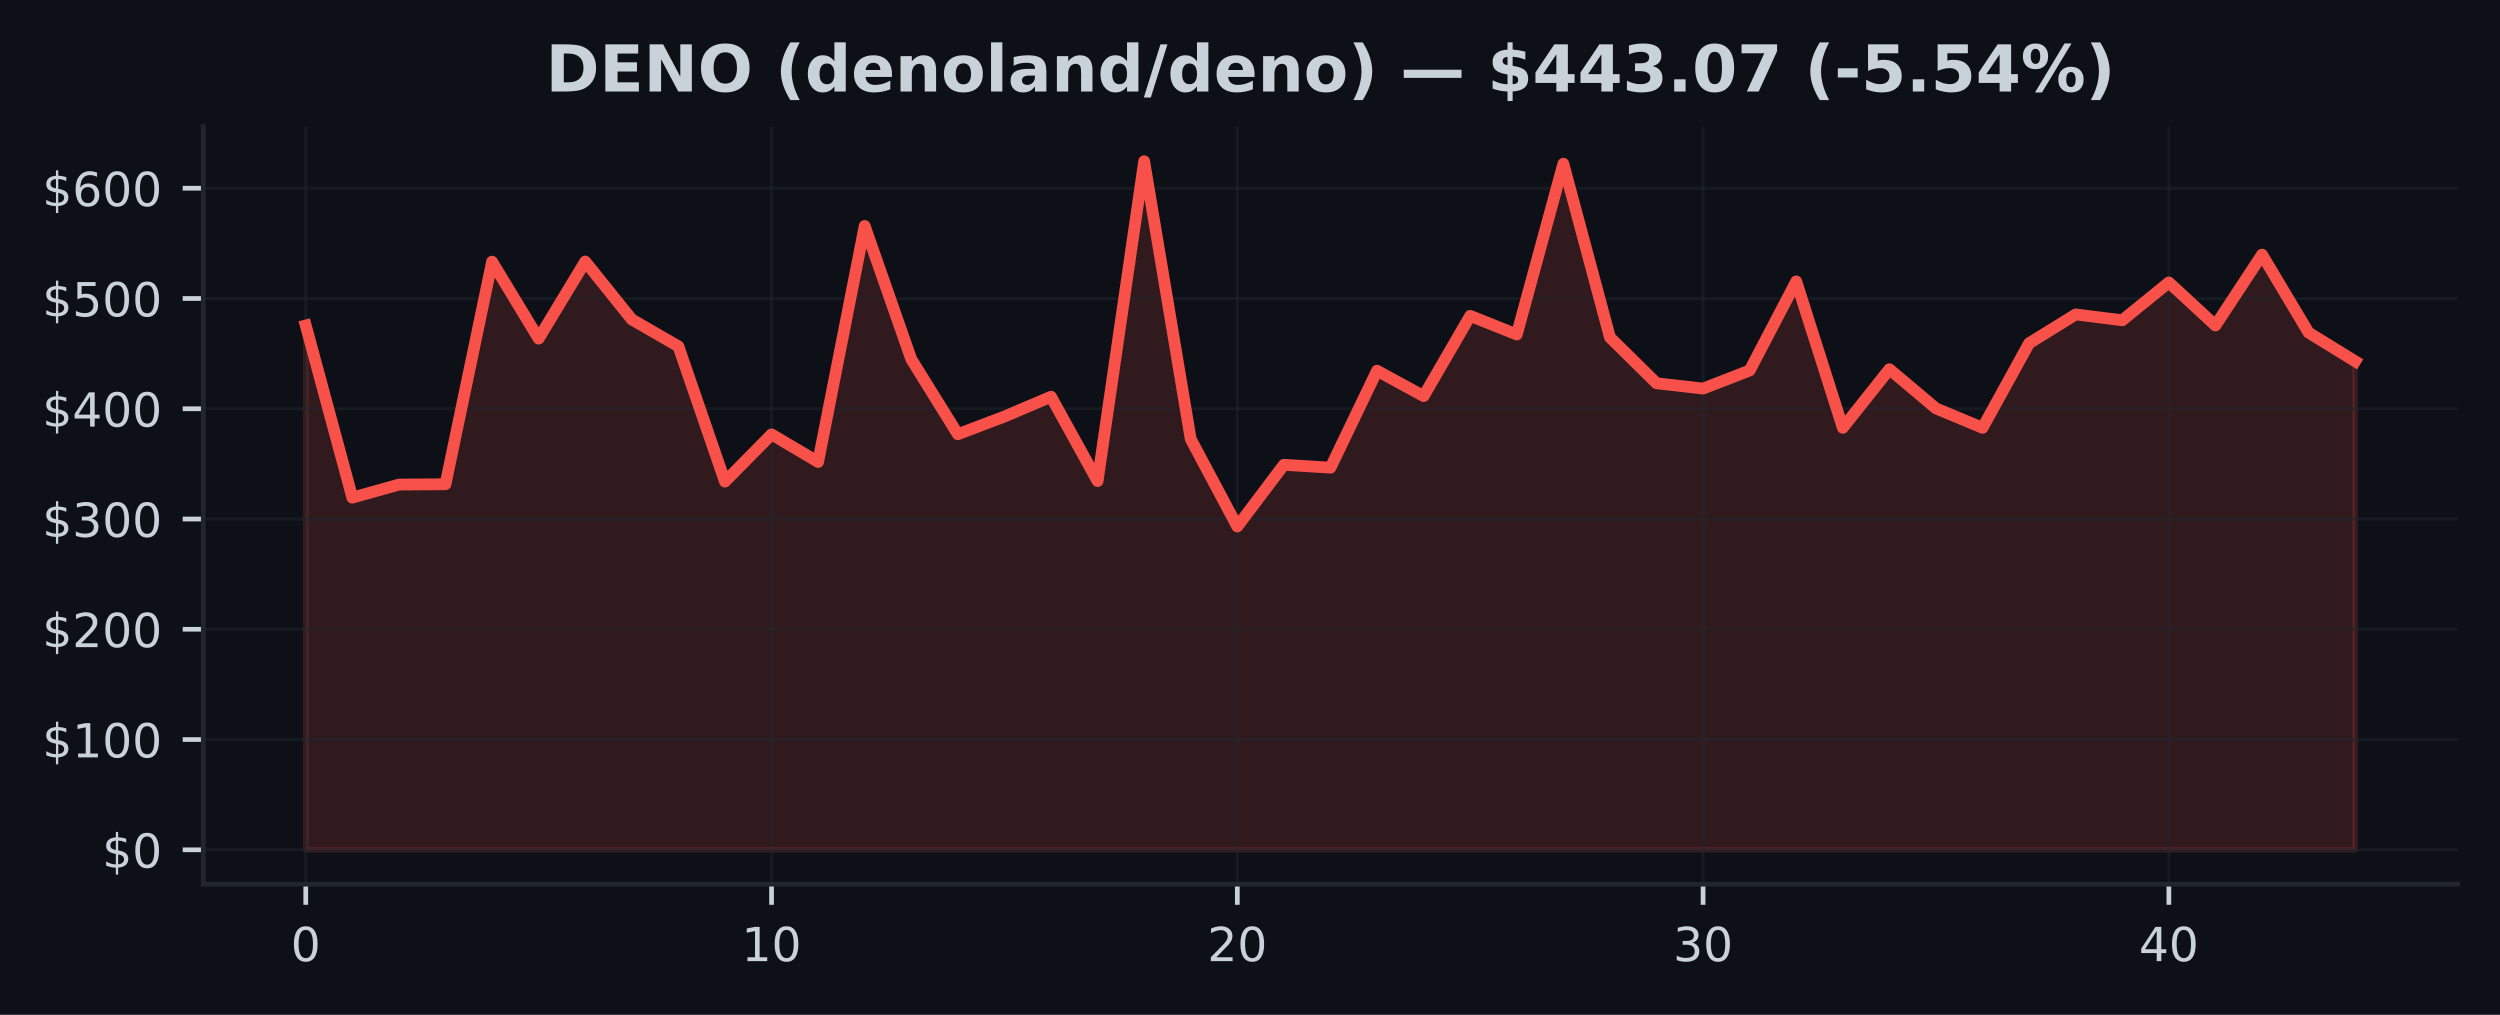
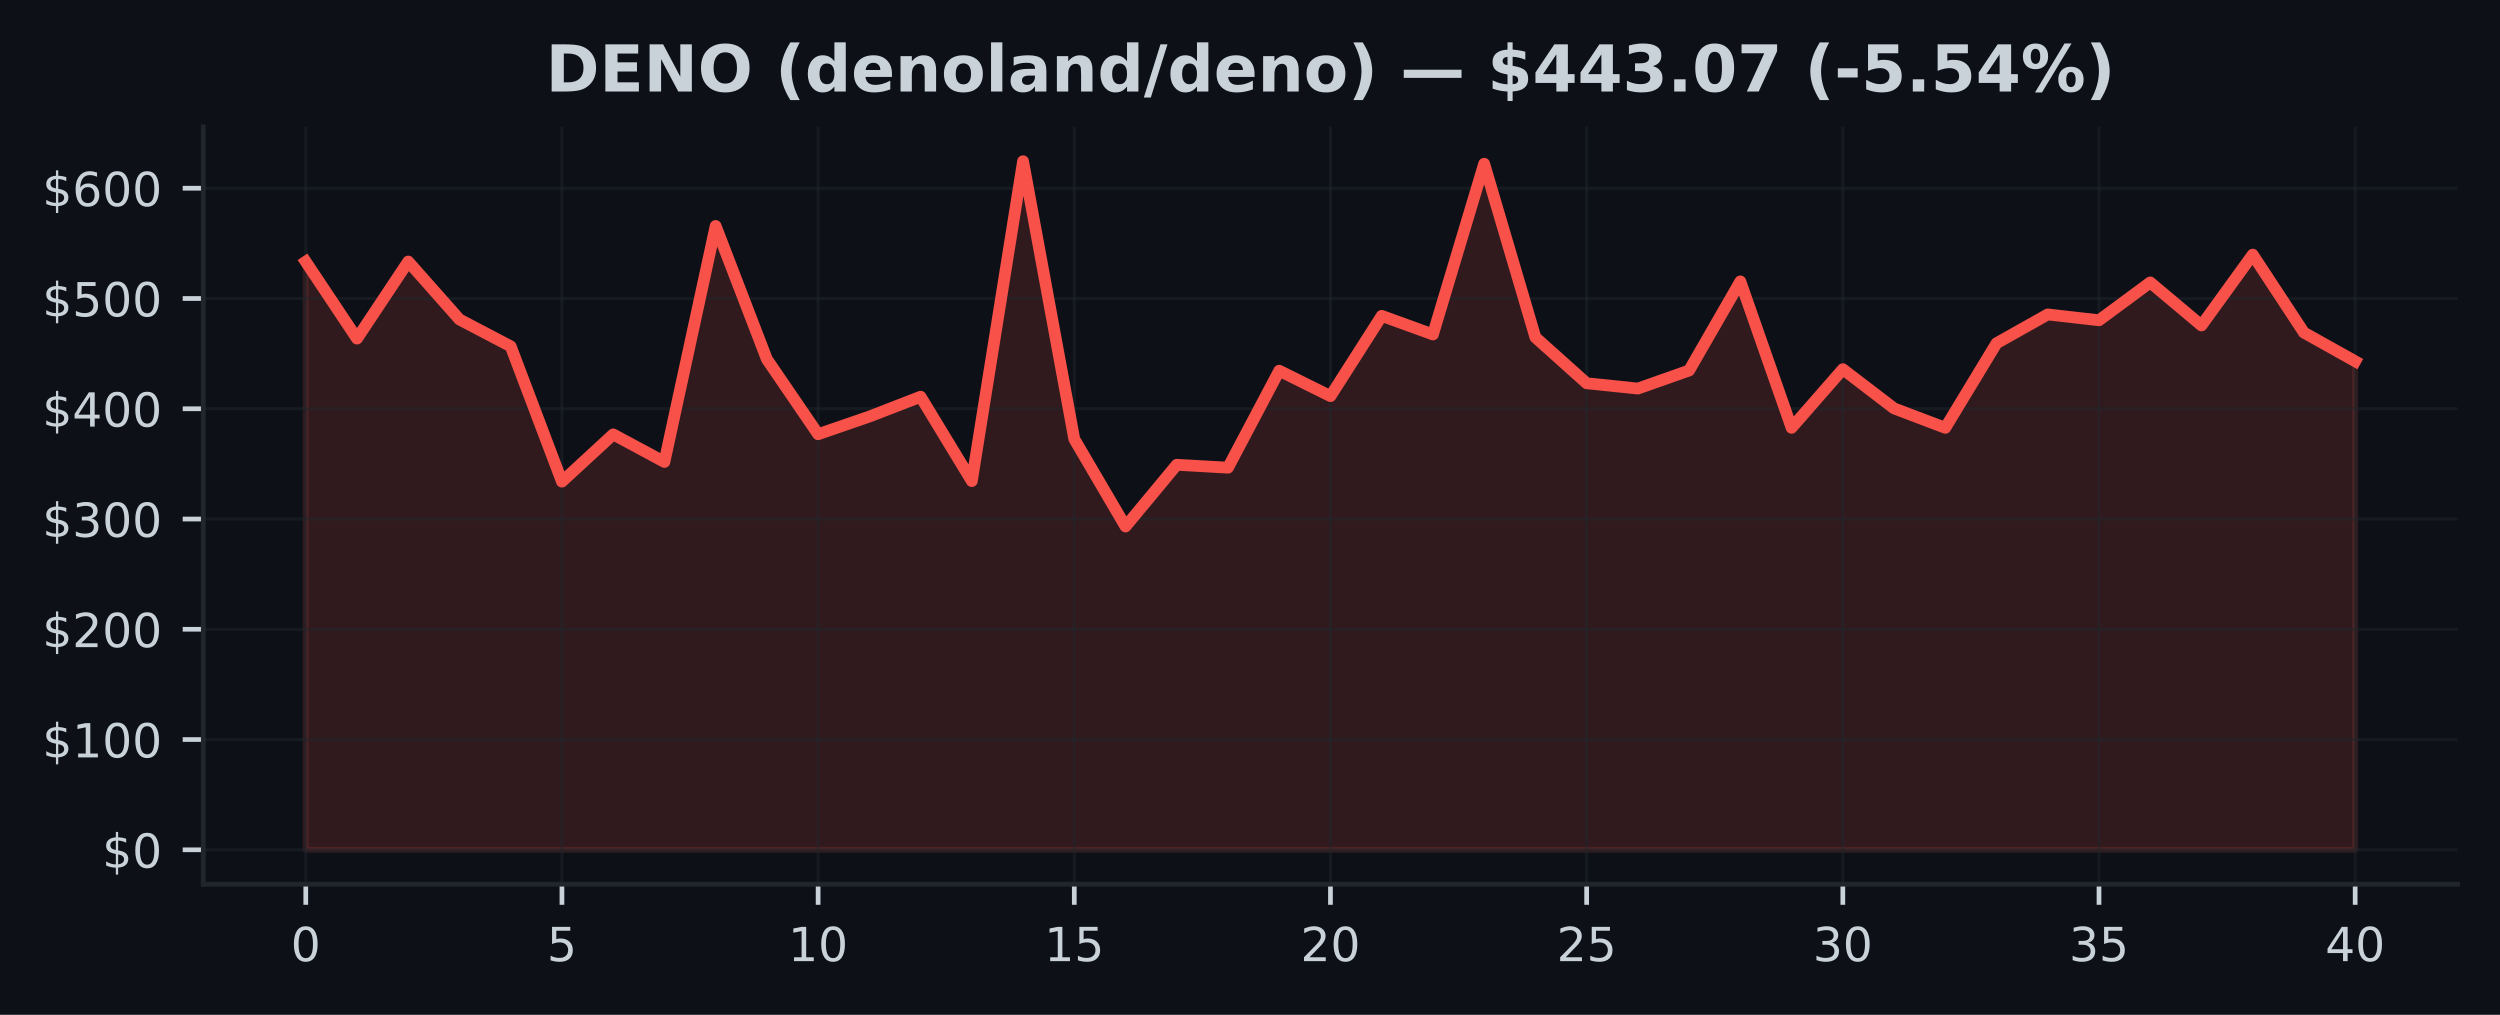
<svg xmlns="http://www.w3.org/2000/svg" xmlns:xlink="http://www.w3.org/1999/xlink" width="425pt" height="172.518pt" viewBox="0 0 425 172.518" version="1.1">
  <defs>
    <style type="text/css">*{stroke-linejoin: round; stroke-linecap: butt}</style>
  </defs>
  <g id="figure_1">
    <g id="patch_1">
      <path d="M 0 172.518  L 425 172.518  L 425 0  L 0 0  z " style="fill: #0d1117" />
    </g>
    <g id="axes_1">
      <g id="patch_2">
        <path d="M 34.56 150.318  L 417.8 150.318  L 417.8 21.558  L 34.56 21.558  z " style="fill: #0d1117" />
      </g>
      <g id="FillBetweenPolyCollection_1">
        <defs>
-           <path id="m6cf351fbae" d="M 51.98 -28.053  L 51.98 -117.182  L 59.898 -87.918  L 67.816 -90.141  L 75.735 -90.196  L 83.653 -128.029  L 91.571 -114.957  L 99.489 -128.056  L 107.407 -118.211  L 115.325 -113.643  L 123.244 -90.644  L 131.162 -98.672  L 139.08 -93.99  L 146.998 -134.101  L 154.916 -111.456  L 162.835 -98.698  L 170.753 -101.705  L 178.671 -105.075  L 186.589 -90.736  L 194.507 -145.107  L 202.425 -97.868  L 210.344 -83.015  L 218.262 -93.506  L 226.18 -93.013  L 234.098 -109.497  L 242.016 -105.176  L 249.935 -118.822  L 257.853 -115.66  L 265.771 -144.684  L 273.689 -115.167  L 281.607 -107.366  L 289.525 -106.462  L 297.444 -109.536  L 305.362 -124.678  L 313.28 -99.791  L 321.198 -109.754  L 329.116 -103.088  L 337.035 -99.787  L 344.953 -114.166  L 352.871 -119.064  L 360.789 -118.072  L 368.707 -124.504  L 376.625 -117.191  L 384.544 -129.229  L 392.462 -115.977  L 400.38 -111.103  L 400.38 -28.053  L 400.38 -28.053  L 392.462 -28.053  L 384.544 -28.053  L 376.625 -28.053  L 368.707 -28.053  L 360.789 -28.053  L 352.871 -28.053  L 344.953 -28.053  L 337.035 -28.053  L 329.116 -28.053  L 321.198 -28.053  L 313.28 -28.053  L 305.362 -28.053  L 297.444 -28.053  L 289.525 -28.053  L 281.607 -28.053  L 273.689 -28.053  L 265.771 -28.053  L 257.853 -28.053  L 249.935 -28.053  L 242.016 -28.053  L 234.098 -28.053  L 226.18 -28.053  L 218.262 -28.053  L 210.344 -28.053  L 202.425 -28.053  L 194.507 -28.053  L 186.589 -28.053  L 178.671 -28.053  L 170.753 -28.053  L 162.835 -28.053  L 154.916 -28.053  L 146.998 -28.053  L 139.08 -28.053  L 131.162 -28.053  L 123.244 -28.053  L 115.325 -28.053  L 107.407 -28.053  L 99.489 -28.053  L 91.571 -28.053  L 83.653 -28.053  L 75.735 -28.053  L 67.816 -28.053  L 59.898 -28.053  L 51.98 -28.053  z " style="stroke: #f85149; stroke-opacity: 0.15" />
+           <path id="m9c7da71214" d="M 51.98 -28.053  L 51.98 -128.029  L 60.69 -114.957  L 69.4 -128.056  L 78.11 -118.211  L 86.82 -113.643  L 95.53 -90.644  L 104.24 -98.672  L 112.95 -93.99  L 121.66 -134.101  L 130.37 -111.456  L 139.08 -98.698  L 147.79 -101.705  L 156.5 -105.075  L 165.21 -90.736  L 173.92 -145.107  L 182.63 -97.868  L 191.34 -83.015  L 200.05 -93.506  L 208.76 -93.013  L 217.47 -109.497  L 226.18 -105.176  L 234.89 -118.822  L 243.6 -115.66  L 252.31 -144.684  L 261.02 -115.167  L 269.73 -107.366  L 278.44 -106.462  L 287.15 -109.536  L 295.86 -124.678  L 304.57 -99.791  L 313.28 -109.754  L 321.99 -103.088  L 330.7 -99.787  L 339.41 -114.166  L 348.12 -119.064  L 356.83 -118.072  L 365.54 -124.504  L 374.25 -117.191  L 382.96 -129.229  L 391.67 -115.977  L 400.38 -111.103  L 400.38 -28.053  L 400.38 -28.053  L 391.67 -28.053  L 382.96 -28.053  L 374.25 -28.053  L 365.54 -28.053  L 356.83 -28.053  L 348.12 -28.053  L 339.41 -28.053  L 330.7 -28.053  L 321.99 -28.053  L 313.28 -28.053  L 304.57 -28.053  L 295.86 -28.053  L 287.15 -28.053  L 278.44 -28.053  L 269.73 -28.053  L 261.02 -28.053  L 252.31 -28.053  L 243.6 -28.053  L 234.89 -28.053  L 226.18 -28.053  L 217.47 -28.053  L 208.76 -28.053  L 200.05 -28.053  L 191.34 -28.053  L 182.63 -28.053  L 173.92 -28.053  L 165.21 -28.053  L 156.5 -28.053  L 147.79 -28.053  L 139.08 -28.053  L 130.37 -28.053  L 121.66 -28.053  L 112.95 -28.053  L 104.24 -28.053  L 95.53 -28.053  L 86.82 -28.053  L 78.11 -28.053  L 69.4 -28.053  L 60.69 -28.053  L 51.98 -28.053  z " style="stroke: #f85149; stroke-opacity: 0.15" />
        </defs>
-         <g clip-path="url(#p1a856d2b9e)">
-           <use xlink:href="#m6cf351fbae" x="0" y="172.518" style="fill: #f85149; fill-opacity: 0.15; stroke: #f85149; stroke-opacity: 0.15" />
+         <g clip-path="url(#p793023d324)">
+           <use xlink:href="#m9c7da71214" x="0" y="172.518" style="fill: #f85149; fill-opacity: 0.15; stroke: #f85149; stroke-opacity: 0.15" />
        </g>
      </g>
      <g id="matplotlib.axis_1">
        <g id="xtick_1">
          <g id="line2d_1">
-             <path d="M 51.98 150.318  L 51.98 21.558  " clip-path="url(#p1a856d2b9e)" style="fill: none; stroke: #21262d; stroke-opacity: 0.5; stroke-width: 0.5; stroke-linecap: square" />
+             <path d="M 51.98 150.318  L 51.98 21.558  " clip-path="url(#p793023d324)" style="fill: none; stroke: #21262d; stroke-opacity: 0.5; stroke-width: 0.5; stroke-linecap: square" />
          </g>
          <g id="line2d_2">
            <defs>
-               <path id="m32e3978339" d="M 0 0  L 0 3.5  " style="stroke: #c9d1d9; stroke-width: 0.8" />
+               <path id="mdd80c8a2ea" d="M 0 0  L 0 3.5  " style="stroke: #c9d1d9; stroke-width: 0.8" />
            </defs>
            <g>
-               <use xlink:href="#m32e3978339" x="51.98" y="150.318" style="fill: #c9d1d9; stroke: #c9d1d9; stroke-width: 0.8" />
+               <use xlink:href="#mdd80c8a2ea" x="51.98" y="150.318" style="fill: #c9d1d9; stroke: #c9d1d9; stroke-width: 0.8" />
            </g>
          </g>
          <g id="text_1">
            <g style="fill: #c9d1d9" transform="translate(49.435 163.3964) scale(0.08 -0.08)">
              <defs>
                <path id="DejaVuSans-13" d="M 2034 4250  Q 1547 4250 1301 3770  Q 1056 3291 1056 2328  Q 1056 1369 1301 889  Q 1547 409 2034 409  Q 2525 409 2770 889  Q 3016 1369 3016 2328  Q 3016 3291 2770 3770  Q 2525 4250 2034 4250  z M 2034 4750  Q 2819 4750 3233 4129  Q 3647 3509 3647 2328  Q 3647 1150 3233 529  Q 2819 -91 2034 -91  Q 1250 -91 836 529  Q 422 1150 422 2328  Q 422 3509 836 4129  Q 1250 4750 2034 4750  z " transform="scale(0.015625)" />
              </defs>
              <use xlink:href="#DejaVuSans-13" />
            </g>
          </g>
        </g>
        <g id="xtick_2">
          <g id="line2d_3">
-             <path d="M 131.162 150.318  L 131.162 21.558  " clip-path="url(#p1a856d2b9e)" style="fill: none; stroke: #21262d; stroke-opacity: 0.5; stroke-width: 0.5; stroke-linecap: square" />
+             <path d="M 95.53 150.318  L 95.53 21.558  " clip-path="url(#p793023d324)" style="fill: none; stroke: #21262d; stroke-opacity: 0.5; stroke-width: 0.5; stroke-linecap: square" />
          </g>
          <g id="line2d_4">
            <g>
-               <use xlink:href="#m32e3978339" x="131.162" y="150.318" style="fill: #c9d1d9; stroke: #c9d1d9; stroke-width: 0.8" />
+               <use xlink:href="#mdd80c8a2ea" x="95.53" y="150.318" style="fill: #c9d1d9; stroke: #c9d1d9; stroke-width: 0.8" />
            </g>
          </g>
          <g id="text_2">
-             <g style="fill: #c9d1d9" transform="translate(126.0718 163.3964) scale(0.08 -0.08)">
+             <g style="fill: #c9d1d9" transform="translate(92.985 163.3964) scale(0.08 -0.08)">
+               <defs>
+                 <path id="DejaVuSans-18" d="M 691 4666  L 3169 4666  L 3169 4134  L 1269 4134  L 1269 2991  Q 1406 3038 1543 3061  Q 1681 3084 1819 3084  Q 2600 3084 3056 2656  Q 3513 2228 3513 1497  Q 3513 744 3044 326  Q 2575 -91 1722 -91  Q 1428 -91 1123 -41  Q 819 9 494 109  L 494 744  Q 775 591 1075 516  Q 1375 441 1709 441  Q 2250 441 2565 725  Q 2881 1009 2881 1497  Q 2881 1984 2565 2268  Q 2250 2553 1709 2553  Q 1456 2553 1204 2497  Q 953 2441 691 2322  L 691 4666  z " transform="scale(0.015625)" />
+               </defs>
+               <use xlink:href="#DejaVuSans-18" />
+             </g>
+           </g>
+         </g>
+         <g id="xtick_3">
+           <g id="line2d_5">
+             <path d="M 139.08 150.318  L 139.08 21.558  " clip-path="url(#p793023d324)" style="fill: none; stroke: #21262d; stroke-opacity: 0.5; stroke-width: 0.5; stroke-linecap: square" />
+           </g>
+           <g id="line2d_6">
+             <g>
+               <use xlink:href="#mdd80c8a2ea" x="139.08" y="150.318" style="fill: #c9d1d9; stroke: #c9d1d9; stroke-width: 0.8" />
+             </g>
+           </g>
+           <g id="text_3">
+             <g style="fill: #c9d1d9" transform="translate(133.99 163.3964) scale(0.08 -0.08)">
              <defs>
                <path id="DejaVuSans-14" d="M 794 531  L 1825 531  L 1825 4091  L 703 3866  L 703 4441  L 1819 4666  L 2450 4666  L 2450 531  L 3481 531  L 3481 0  L 794 0  L 794 531  z " transform="scale(0.015625)" />
              </defs>
              <use xlink:href="#DejaVuSans-14" />
              <use xlink:href="#DejaVuSans-13" transform="translate(63.625 0)" />
            </g>
          </g>
        </g>
-         <g id="xtick_3">
-           <g id="line2d_5">
-             <path d="M 210.344 150.318  L 210.344 21.558  " clip-path="url(#p1a856d2b9e)" style="fill: none; stroke: #21262d; stroke-opacity: 0.5; stroke-width: 0.5; stroke-linecap: square" />
-           </g>
-           <g id="line2d_6">
-             <g>
-               <use xlink:href="#m32e3978339" x="210.344" y="150.318" style="fill: #c9d1d9; stroke: #c9d1d9; stroke-width: 0.8" />
-             </g>
-           </g>
-           <g id="text_3">
-             <g style="fill: #c9d1d9" transform="translate(205.2536 163.3964) scale(0.08 -0.08)">
+         <g id="xtick_4">
+           <g id="line2d_7">
+             <path d="M 182.63 150.318  L 182.63 21.558  " clip-path="url(#p793023d324)" style="fill: none; stroke: #21262d; stroke-opacity: 0.5; stroke-width: 0.5; stroke-linecap: square" />
+           </g>
+           <g id="line2d_8">
+             <g>
+               <use xlink:href="#mdd80c8a2ea" x="182.63" y="150.318" style="fill: #c9d1d9; stroke: #c9d1d9; stroke-width: 0.8" />
+             </g>
+           </g>
+           <g id="text_4">
+             <g style="fill: #c9d1d9" transform="translate(177.54 163.3964) scale(0.08 -0.08)">
+               <use xlink:href="#DejaVuSans-14" />
+               <use xlink:href="#DejaVuSans-18" transform="translate(63.625 0)" />
+             </g>
+           </g>
+         </g>
+         <g id="xtick_5">
+           <g id="line2d_9">
+             <path d="M 226.18 150.318  L 226.18 21.558  " clip-path="url(#p793023d324)" style="fill: none; stroke: #21262d; stroke-opacity: 0.5; stroke-width: 0.5; stroke-linecap: square" />
+           </g>
+           <g id="line2d_10">
+             <g>
+               <use xlink:href="#mdd80c8a2ea" x="226.18" y="150.318" style="fill: #c9d1d9; stroke: #c9d1d9; stroke-width: 0.8" />
+             </g>
+           </g>
+           <g id="text_5">
+             <g style="fill: #c9d1d9" transform="translate(221.09 163.3964) scale(0.08 -0.08)">
              <defs>
                <path id="DejaVuSans-15" d="M 1228 531  L 3431 531  L 3431 0  L 469 0  L 469 531  Q 828 903 1448 1529  Q 2069 2156 2228 2338  Q 2531 2678 2651 2914  Q 2772 3150 2772 3378  Q 2772 3750 2511 3984  Q 2250 4219 1831 4219  Q 1534 4219 1204 4116  Q 875 4013 500 3803  L 500 4441  Q 881 4594 1212 4672  Q 1544 4750 1819 4750  Q 2544 4750 2975 4387  Q 3406 4025 3406 3419  Q 3406 3131 3298 2873  Q 3191 2616 2906 2266  Q 2828 2175 2409 1742  Q 1991 1309 1228 531  z " transform="scale(0.015625)" />
              </defs>
              <use xlink:href="#DejaVuSans-15" />
              <use xlink:href="#DejaVuSans-13" transform="translate(63.625 0)" />
            </g>
          </g>
        </g>
-         <g id="xtick_4">
-           <g id="line2d_7">
-             <path d="M 289.525 150.318  L 289.525 21.558  " clip-path="url(#p1a856d2b9e)" style="fill: none; stroke: #21262d; stroke-opacity: 0.5; stroke-width: 0.5; stroke-linecap: square" />
-           </g>
-           <g id="line2d_8">
-             <g>
-               <use xlink:href="#m32e3978339" x="289.525" y="150.318" style="fill: #c9d1d9; stroke: #c9d1d9; stroke-width: 0.8" />
-             </g>
-           </g>
-           <g id="text_4">
-             <g style="fill: #c9d1d9" transform="translate(284.4355 163.3964) scale(0.08 -0.08)">
+         <g id="xtick_6">
+           <g id="line2d_11">
+             <path d="M 269.73 150.318  L 269.73 21.558  " clip-path="url(#p793023d324)" style="fill: none; stroke: #21262d; stroke-opacity: 0.5; stroke-width: 0.5; stroke-linecap: square" />
+           </g>
+           <g id="line2d_12">
+             <g>
+               <use xlink:href="#mdd80c8a2ea" x="269.73" y="150.318" style="fill: #c9d1d9; stroke: #c9d1d9; stroke-width: 0.8" />
+             </g>
+           </g>
+           <g id="text_6">
+             <g style="fill: #c9d1d9" transform="translate(264.64 163.3964) scale(0.08 -0.08)">
+               <use xlink:href="#DejaVuSans-15" />
+               <use xlink:href="#DejaVuSans-18" transform="translate(63.625 0)" />
+             </g>
+           </g>
+         </g>
+         <g id="xtick_7">
+           <g id="line2d_13">
+             <path d="M 313.28 150.318  L 313.28 21.558  " clip-path="url(#p793023d324)" style="fill: none; stroke: #21262d; stroke-opacity: 0.5; stroke-width: 0.5; stroke-linecap: square" />
+           </g>
+           <g id="line2d_14">
+             <g>
+               <use xlink:href="#mdd80c8a2ea" x="313.28" y="150.318" style="fill: #c9d1d9; stroke: #c9d1d9; stroke-width: 0.8" />
+             </g>
+           </g>
+           <g id="text_7">
+             <g style="fill: #c9d1d9" transform="translate(308.19 163.3964) scale(0.08 -0.08)">
              <defs>
                <path id="DejaVuSans-16" d="M 2597 2516  Q 3050 2419 3304 2112  Q 3559 1806 3559 1356  Q 3559 666 3084 287  Q 2609 -91 1734 -91  Q 1441 -91 1130 -33  Q 819 25 488 141  L 488 750  Q 750 597 1062 519  Q 1375 441 1716 441  Q 2309 441 2620 675  Q 2931 909 2931 1356  Q 2931 1769 2642 2001  Q 2353 2234 1838 2234  L 1294 2234  L 1294 2753  L 1863 2753  Q 2328 2753 2575 2939  Q 2822 3125 2822 3475  Q 2822 3834 2567 4026  Q 2313 4219 1838 4219  Q 1578 4219 1281 4162  Q 984 4106 628 3988  L 628 4550  Q 988 4650 1302 4700  Q 1616 4750 1894 4750  Q 2613 4750 3031 4423  Q 3450 4097 3450 3541  Q 3450 3153 3228 2886  Q 3006 2619 2597 2516  z " transform="scale(0.015625)" />
              </defs>
              <use xlink:href="#DejaVuSans-16" />
              <use xlink:href="#DejaVuSans-13" transform="translate(63.625 0)" />
            </g>
          </g>
        </g>
-         <g id="xtick_5">
-           <g id="line2d_9">
-             <path d="M 368.707 150.318  L 368.707 21.558  " clip-path="url(#p1a856d2b9e)" style="fill: none; stroke: #21262d; stroke-opacity: 0.5; stroke-width: 0.5; stroke-linecap: square" />
-           </g>
-           <g id="line2d_10">
-             <g>
-               <use xlink:href="#m32e3978339" x="368.707" y="150.318" style="fill: #c9d1d9; stroke: #c9d1d9; stroke-width: 0.8" />
-             </g>
-           </g>
-           <g id="text_5">
-             <g style="fill: #c9d1d9" transform="translate(363.6173 163.3964) scale(0.08 -0.08)">
+         <g id="xtick_8">
+           <g id="line2d_15">
+             <path d="M 356.83 150.318  L 356.83 21.558  " clip-path="url(#p793023d324)" style="fill: none; stroke: #21262d; stroke-opacity: 0.5; stroke-width: 0.5; stroke-linecap: square" />
+           </g>
+           <g id="line2d_16">
+             <g>
+               <use xlink:href="#mdd80c8a2ea" x="356.83" y="150.318" style="fill: #c9d1d9; stroke: #c9d1d9; stroke-width: 0.8" />
+             </g>
+           </g>
+           <g id="text_8">
+             <g style="fill: #c9d1d9" transform="translate(351.74 163.3964) scale(0.08 -0.08)">
+               <use xlink:href="#DejaVuSans-16" />
+               <use xlink:href="#DejaVuSans-18" transform="translate(63.625 0)" />
+             </g>
+           </g>
+         </g>
+         <g id="xtick_9">
+           <g id="line2d_17">
+             <path d="M 400.38 150.318  L 400.38 21.558  " clip-path="url(#p793023d324)" style="fill: none; stroke: #21262d; stroke-opacity: 0.5; stroke-width: 0.5; stroke-linecap: square" />
+           </g>
+           <g id="line2d_18">
+             <g>
+               <use xlink:href="#mdd80c8a2ea" x="400.38" y="150.318" style="fill: #c9d1d9; stroke: #c9d1d9; stroke-width: 0.8" />
+             </g>
+           </g>
+           <g id="text_9">
+             <g style="fill: #c9d1d9" transform="translate(395.29 163.3964) scale(0.08 -0.08)">
              <defs>
                <path id="DejaVuSans-17" d="M 2419 4116  L 825 1625  L 2419 1625  L 2419 4116  z M 2253 4666  L 3047 4666  L 3047 1625  L 3713 1625  L 3713 1100  L 3047 1100  L 3047 0  L 2419 0  L 2419 1100  L 313 1100  L 313 1709  L 2253 4666  z " transform="scale(0.015625)" />
              </defs>
              <use xlink:href="#DejaVuSans-17" />
              <use xlink:href="#DejaVuSans-13" transform="translate(63.625 0)" />
            </g>
          </g>
        </g>
      </g>
      <g id="matplotlib.axis_2">
        <g id="ytick_1">
-           <g id="line2d_11">
-             <path d="M 34.56 144.466  L 417.8 144.466  " clip-path="url(#p1a856d2b9e)" style="fill: none; stroke: #21262d; stroke-opacity: 0.5; stroke-width: 0.5; stroke-linecap: square" />
-           </g>
-           <g id="line2d_12">
+           <g id="line2d_19">
+             <path d="M 34.56 144.466  L 417.8 144.466  " clip-path="url(#p793023d324)" style="fill: none; stroke: #21262d; stroke-opacity: 0.5; stroke-width: 0.5; stroke-linecap: square" />
+           </g>
+           <g id="line2d_20">
            <defs>
-               <path id="me7eb47ac98" d="M 0 0  L -3.5 0  " style="stroke: #c9d1d9; stroke-width: 0.8" />
+               <path id="m4debf8a1c3" d="M 0 0  L -3.5 0  " style="stroke: #c9d1d9; stroke-width: 0.8" />
            </defs>
            <g>
-               <use xlink:href="#me7eb47ac98" x="34.56" y="144.466" style="fill: #c9d1d9; stroke: #c9d1d9; stroke-width: 0.8" />
-             </g>
-           </g>
-           <g id="text_6">
+               <use xlink:href="#m4debf8a1c3" x="34.56" y="144.466" style="fill: #c9d1d9; stroke: #c9d1d9; stroke-width: 0.8" />
+             </g>
+           </g>
+           <g id="text_10">
            <g style="fill: #c9d1d9" transform="translate(17.38 147.5049) scale(0.08 -0.08)">
              <defs>
                <path id="DejaVuSans-7" d="M 2163 -941  L 1850 -941  L 1847 0  Q 1519 6 1191 76  Q 863 147 531 288  L 531 850  Q 850 650 1176 548  Q 1503 447 1850 444  L 1850 1869  Q 1159 1981 845 2250  Q 531 2519 531 2988  Q 531 3497 872 3790  Q 1213 4084 1850 4128  L 1850 4863  L 2163 4863  L 2163 4138  Q 2453 4125 2725 4076  Q 2997 4028 3256 3944  L 3256 3397  Q 2997 3528 2723 3600  Q 2450 3672 2163 3684  L 2163 2350  Q 2872 2241 3206 1959  Q 3541 1678 3541 1191  Q 3541 663 3186 358  Q 2831 53 2163 6  L 2163 -941  z M 1850 2406  L 1850 3688  Q 1488 3647 1297 3481  Q 1106 3316 1106 3041  Q 1106 2772 1282 2622  Q 1459 2472 1850 2406  z M 2163 1806  L 2163 453  Q 2559 506 2761 678  Q 2963 850 2963 1131  Q 2963 1406 2770 1568  Q 2578 1731 2163 1806  z " transform="scale(0.015625)" />
              </defs>
              <use xlink:href="#DejaVuSans-7" />
              <use xlink:href="#DejaVuSans-13" transform="translate(63.625 0)" />
            </g>
          </g>
        </g>
        <g id="ytick_2">
-           <g id="line2d_13">
-             <path d="M 34.56 125.721  L 417.8 125.721  " clip-path="url(#p1a856d2b9e)" style="fill: none; stroke: #21262d; stroke-opacity: 0.5; stroke-width: 0.5; stroke-linecap: square" />
-           </g>
-           <g id="line2d_14">
-             <g>
-               <use xlink:href="#me7eb47ac98" x="34.56" y="125.721" style="fill: #c9d1d9; stroke: #c9d1d9; stroke-width: 0.8" />
-             </g>
-           </g>
-           <g id="text_7">
+           <g id="line2d_21">
+             <path d="M 34.56 125.721  L 417.8 125.721  " clip-path="url(#p793023d324)" style="fill: none; stroke: #21262d; stroke-opacity: 0.5; stroke-width: 0.5; stroke-linecap: square" />
+           </g>
+           <g id="line2d_22">
+             <g>
+               <use xlink:href="#m4debf8a1c3" x="34.56" y="125.721" style="fill: #c9d1d9; stroke: #c9d1d9; stroke-width: 0.8" />
+             </g>
+           </g>
+           <g id="text_11">
            <g style="fill: #c9d1d9" transform="translate(7.2 128.7606) scale(0.08 -0.08)">
              <use xlink:href="#DejaVuSans-7" />
              <use xlink:href="#DejaVuSans-14" transform="translate(63.625 0)" />
              <use xlink:href="#DejaVuSans-13" transform="translate(127.25 0)" />
              <use xlink:href="#DejaVuSans-13" transform="translate(190.875 0)" />
            </g>
          </g>
        </g>
        <g id="ytick_3">
-           <g id="line2d_15">
-             <path d="M 34.56 106.977  L 417.8 106.977  " clip-path="url(#p1a856d2b9e)" style="fill: none; stroke: #21262d; stroke-opacity: 0.5; stroke-width: 0.5; stroke-linecap: square" />
-           </g>
-           <g id="line2d_16">
-             <g>
-               <use xlink:href="#me7eb47ac98" x="34.56" y="106.977" style="fill: #c9d1d9; stroke: #c9d1d9; stroke-width: 0.8" />
-             </g>
-           </g>
-           <g id="text_8">
+           <g id="line2d_23">
+             <path d="M 34.56 106.977  L 417.8 106.977  " clip-path="url(#p793023d324)" style="fill: none; stroke: #21262d; stroke-opacity: 0.5; stroke-width: 0.5; stroke-linecap: square" />
+           </g>
+           <g id="line2d_24">
+             <g>
+               <use xlink:href="#m4debf8a1c3" x="34.56" y="106.977" style="fill: #c9d1d9; stroke: #c9d1d9; stroke-width: 0.8" />
+             </g>
+           </g>
+           <g id="text_12">
            <g style="fill: #c9d1d9" transform="translate(7.2 110.0163) scale(0.08 -0.08)">
              <use xlink:href="#DejaVuSans-7" />
              <use xlink:href="#DejaVuSans-15" transform="translate(63.625 0)" />
              <use xlink:href="#DejaVuSans-13" transform="translate(127.25 0)" />
              <use xlink:href="#DejaVuSans-13" transform="translate(190.875 0)" />
            </g>
          </g>
        </g>
        <g id="ytick_4">
-           <g id="line2d_17">
-             <path d="M 34.56 88.233  L 417.8 88.233  " clip-path="url(#p1a856d2b9e)" style="fill: none; stroke: #21262d; stroke-opacity: 0.5; stroke-width: 0.5; stroke-linecap: square" />
-           </g>
-           <g id="line2d_18">
-             <g>
-               <use xlink:href="#me7eb47ac98" x="34.56" y="88.233" style="fill: #c9d1d9; stroke: #c9d1d9; stroke-width: 0.8" />
-             </g>
-           </g>
-           <g id="text_9">
+           <g id="line2d_25">
+             <path d="M 34.56 88.233  L 417.8 88.233  " clip-path="url(#p793023d324)" style="fill: none; stroke: #21262d; stroke-opacity: 0.5; stroke-width: 0.5; stroke-linecap: square" />
+           </g>
+           <g id="line2d_26">
+             <g>
+               <use xlink:href="#m4debf8a1c3" x="34.56" y="88.233" style="fill: #c9d1d9; stroke: #c9d1d9; stroke-width: 0.8" />
+             </g>
+           </g>
+           <g id="text_13">
            <g style="fill: #c9d1d9" transform="translate(7.2 91.27196) scale(0.08 -0.08)">
              <use xlink:href="#DejaVuSans-7" />
              <use xlink:href="#DejaVuSans-16" transform="translate(63.625 0)" />
              <use xlink:href="#DejaVuSans-13" transform="translate(127.25 0)" />
              <use xlink:href="#DejaVuSans-13" transform="translate(190.875 0)" />
            </g>
          </g>
        </g>
        <g id="ytick_5">
-           <g id="line2d_19">
-             <path d="M 34.56 69.488  L 417.8 69.488  " clip-path="url(#p1a856d2b9e)" style="fill: none; stroke: #21262d; stroke-opacity: 0.5; stroke-width: 0.5; stroke-linecap: square" />
-           </g>
-           <g id="line2d_20">
-             <g>
-               <use xlink:href="#me7eb47ac98" x="34.56" y="69.488" style="fill: #c9d1d9; stroke: #c9d1d9; stroke-width: 0.8" />
-             </g>
-           </g>
-           <g id="text_10">
+           <g id="line2d_27">
+             <path d="M 34.56 69.488  L 417.8 69.488  " clip-path="url(#p793023d324)" style="fill: none; stroke: #21262d; stroke-opacity: 0.5; stroke-width: 0.5; stroke-linecap: square" />
+           </g>
+           <g id="line2d_28">
+             <g>
+               <use xlink:href="#m4debf8a1c3" x="34.56" y="69.488" style="fill: #c9d1d9; stroke: #c9d1d9; stroke-width: 0.8" />
+             </g>
+           </g>
+           <g id="text_14">
            <g style="fill: #c9d1d9" transform="translate(7.2 72.52764) scale(0.08 -0.08)">
              <use xlink:href="#DejaVuSans-7" />
              <use xlink:href="#DejaVuSans-17" transform="translate(63.625 0)" />
              <use xlink:href="#DejaVuSans-13" transform="translate(127.25 0)" />
              <use xlink:href="#DejaVuSans-13" transform="translate(190.875 0)" />
            </g>
          </g>
        </g>
        <g id="ytick_6">
-           <g id="line2d_21">
-             <path d="M 34.56 50.744  L 417.8 50.744  " clip-path="url(#p1a856d2b9e)" style="fill: none; stroke: #21262d; stroke-opacity: 0.5; stroke-width: 0.5; stroke-linecap: square" />
-           </g>
-           <g id="line2d_22">
-             <g>
-               <use xlink:href="#me7eb47ac98" x="34.56" y="50.744" style="fill: #c9d1d9; stroke: #c9d1d9; stroke-width: 0.8" />
-             </g>
-           </g>
-           <g id="text_11">
+           <g id="line2d_29">
+             <path d="M 34.56 50.744  L 417.8 50.744  " clip-path="url(#p793023d324)" style="fill: none; stroke: #21262d; stroke-opacity: 0.5; stroke-width: 0.5; stroke-linecap: square" />
+           </g>
+           <g id="line2d_30">
+             <g>
+               <use xlink:href="#m4debf8a1c3" x="34.56" y="50.744" style="fill: #c9d1d9; stroke: #c9d1d9; stroke-width: 0.8" />
+             </g>
+           </g>
+           <g id="text_15">
            <g style="fill: #c9d1d9" transform="translate(7.2 53.78332) scale(0.08 -0.08)">
-               <defs>
-                 <path id="DejaVuSans-18" d="M 691 4666  L 3169 4666  L 3169 4134  L 1269 4134  L 1269 2991  Q 1406 3038 1543 3061  Q 1681 3084 1819 3084  Q 2600 3084 3056 2656  Q 3513 2228 3513 1497  Q 3513 744 3044 326  Q 2575 -91 1722 -91  Q 1428 -91 1123 -41  Q 819 9 494 109  L 494 744  Q 775 591 1075 516  Q 1375 441 1709 441  Q 2250 441 2565 725  Q 2881 1009 2881 1497  Q 2881 1984 2565 2268  Q 2250 2553 1709 2553  Q 1456 2553 1204 2497  Q 953 2441 691 2322  L 691 4666  z " transform="scale(0.015625)" />
-               </defs>
              <use xlink:href="#DejaVuSans-7" />
              <use xlink:href="#DejaVuSans-18" transform="translate(63.625 0)" />
              <use xlink:href="#DejaVuSans-13" transform="translate(127.25 0)" />
              <use xlink:href="#DejaVuSans-13" transform="translate(190.875 0)" />
            </g>
          </g>
        </g>
        <g id="ytick_7">
-           <g id="line2d_23">
-             <path d="M 34.56 32  L 417.8 32  " clip-path="url(#p1a856d2b9e)" style="fill: none; stroke: #21262d; stroke-opacity: 0.5; stroke-width: 0.5; stroke-linecap: square" />
-           </g>
-           <g id="line2d_24">
-             <g>
-               <use xlink:href="#me7eb47ac98" x="34.56" y="32" style="fill: #c9d1d9; stroke: #c9d1d9; stroke-width: 0.8" />
-             </g>
-           </g>
-           <g id="text_12">
+           <g id="line2d_31">
+             <path d="M 34.56 32  L 417.8 32  " clip-path="url(#p793023d324)" style="fill: none; stroke: #21262d; stroke-opacity: 0.5; stroke-width: 0.5; stroke-linecap: square" />
+           </g>
+           <g id="line2d_32">
+             <g>
+               <use xlink:href="#m4debf8a1c3" x="34.56" y="32" style="fill: #c9d1d9; stroke: #c9d1d9; stroke-width: 0.8" />
+             </g>
+           </g>
+           <g id="text_16">
            <g style="fill: #c9d1d9" transform="translate(7.2 35.03899) scale(0.08 -0.08)">
              <defs>
                <path id="DejaVuSans-19" d="M 2113 2584  Q 1688 2584 1439 2293  Q 1191 2003 1191 1497  Q 1191 994 1439 701  Q 1688 409 2113 409  Q 2538 409 2786 701  Q 3034 994 3034 1497  Q 3034 2003 2786 2293  Q 2538 2584 2113 2584  z M 3366 4563  L 3366 3988  Q 3128 4100 2886 4159  Q 2644 4219 2406 4219  Q 1781 4219 1451 3797  Q 1122 3375 1075 2522  Q 1259 2794 1537 2939  Q 1816 3084 2150 3084  Q 2853 3084 3261 2657  Q 3669 2231 3669 1497  Q 3669 778 3244 343  Q 2819 -91 2113 -91  Q 1303 -91 875 529  Q 447 1150 447 2328  Q 447 3434 972 4092  Q 1497 4750 2381 4750  Q 2619 4750 2861 4703  Q 3103 4656 3366 4563  z " transform="scale(0.015625)" />
              </defs>
              <use xlink:href="#DejaVuSans-7" />
              <use xlink:href="#DejaVuSans-19" transform="translate(63.625 0)" />
              <use xlink:href="#DejaVuSans-13" transform="translate(127.25 0)" />
              <use xlink:href="#DejaVuSans-13" transform="translate(190.875 0)" />
            </g>
          </g>
        </g>
      </g>
-       <g id="line2d_25">
-         <path d="M 51.98 55.336  L 59.898 84.6  L 67.816 82.377  L 75.735 82.323  L 83.653 44.489  L 91.571 57.561  L 99.489 44.463  L 107.407 54.307  L 115.325 58.875  L 123.244 81.875  L 131.162 73.846  L 139.08 78.529  L 146.998 38.418  L 154.916 61.063  L 162.835 73.82  L 170.753 70.813  L 178.671 67.443  L 186.589 81.783  L 194.507 27.411  L 202.425 74.65  L 210.344 89.503  L 218.262 79.012  L 226.18 79.505  L 234.098 63.021  L 242.016 67.342  L 249.935 53.696  L 257.853 56.858  L 265.771 27.835  L 273.689 57.351  L 281.607 65.153  L 289.525 66.056  L 297.444 62.982  L 305.362 47.84  L 313.28 72.727  L 321.198 62.765  L 329.116 69.43  L 337.035 72.731  L 344.953 58.352  L 352.871 53.454  L 360.789 54.446  L 368.707 48.015  L 376.625 55.327  L 384.544 43.289  L 392.462 56.542  L 400.38 61.415  " clip-path="url(#p1a856d2b9e)" style="fill: none; stroke: #f85149; stroke-width: 2; stroke-linecap: square" />
+       <g id="line2d_33">
+         <path d="M 51.98 44.489  L 60.69 57.561  L 69.4 44.463  L 78.11 54.307  L 86.82 58.875  L 95.53 81.875  L 104.24 73.846  L 112.95 78.529  L 121.66 38.418  L 130.37 61.063  L 139.08 73.82  L 147.79 70.813  L 156.5 67.443  L 165.21 81.783  L 173.92 27.411  L 182.63 74.65  L 191.34 89.503  L 200.05 79.012  L 208.76 79.505  L 217.47 63.021  L 226.18 67.342  L 234.89 53.696  L 243.6 56.858  L 252.31 27.835  L 261.02 57.351  L 269.73 65.153  L 278.44 66.056  L 287.15 62.982  L 295.86 47.84  L 304.57 72.727  L 313.28 62.765  L 321.99 69.43  L 330.7 72.731  L 339.41 58.352  L 348.12 53.454  L 356.83 54.446  L 365.54 48.015  L 374.25 55.327  L 382.96 43.289  L 391.67 56.542  L 400.38 61.415  " clip-path="url(#p793023d324)" style="fill: none; stroke: #f85149; stroke-width: 2; stroke-linecap: square" />
      </g>
      <g id="patch_3">
        <path d="M 34.56 150.318  L 34.56 21.558  " style="fill: none; stroke: #21262d; stroke-width: 0.8; stroke-linejoin: miter; stroke-linecap: square" />
      </g>
      <g id="patch_4">
        <path d="M 34.56 150.318  L 417.8 150.318  " style="fill: none; stroke: #21262d; stroke-width: 0.8; stroke-linejoin: miter; stroke-linecap: square" />
      </g>
-       <g id="text_13">
+       <g id="text_17">
        <g style="fill: #c9d1d9" transform="translate(92.77062 15.55828) scale(0.11 -0.11)">
          <defs>
            <path id="DejaVuSans-Bold-27" d="M 1791 3756  L 1791 909  L 2222 909  Q 2959 909 3348 1275  Q 3738 1641 3738 2338  Q 3738 3031 3350 3393  Q 2963 3756 2222 3756  L 1791 3756  z M 588 4666  L 1856 4666  Q 2919 4666 3439 4514  Q 3959 4363 4331 4000  Q 4659 3684 4818 3271  Q 4978 2859 4978 2338  Q 4978 1809 4818 1395  Q 4659 981 4331 666  Q 3956 303 3431 151  Q 2906 0 1856 0  L 588 0  L 588 4666  z " transform="scale(0.015625)" />
            <path id="DejaVuSans-Bold-28" d="M 588 4666  L 3834 4666  L 3834 3756  L 1791 3756  L 1791 2888  L 3713 2888  L 3713 1978  L 1791 1978  L 1791 909  L 3903 909  L 3903 0  L 588 0  L 588 4666  z " transform="scale(0.015625)" />
            <path id="DejaVuSans-Bold-31" d="M 588 4666  L 1931 4666  L 3628 1466  L 3628 4666  L 4769 4666  L 4769 0  L 3425 0  L 1728 3200  L 1728 0  L 588 0  L 588 4666  z " transform="scale(0.015625)" />
            <path id="DejaVuSans-Bold-32" d="M 2719 3878  Q 2169 3878 1866 3472  Q 1563 3066 1563 2328  Q 1563 1594 1866 1187  Q 2169 781 2719 781  Q 3272 781 3575 1187  Q 3878 1594 3878 2328  Q 3878 3066 3575 3472  Q 3272 3878 2719 3878  z M 2719 4750  Q 3844 4750 4481 4106  Q 5119 3463 5119 2328  Q 5119 1197 4481 553  Q 3844 -91 2719 -91  Q 1597 -91 958 553  Q 319 1197 319 2328  Q 319 3463 958 4106  Q 1597 4750 2719 4750  z " transform="scale(0.015625)" />
            <path id="DejaVuSans-Bold-3" transform="scale(0.015625)" />
            <path id="DejaVuSans-Bold-b" d="M 2413 -844  L 1484 -844  Q 1006 -72 778 623  Q 550 1319 550 2003  Q 550 2688 779 3389  Q 1009 4091 1484 4856  L 2413 4856  Q 2013 4116 1813 3408  Q 1613 2700 1613 2009  Q 1613 1319 1811 609  Q 2009 -100 2413 -844  z " transform="scale(0.015625)" />
            <path id="DejaVuSans-Bold-47" d="M 2919 2988  L 2919 4863  L 4044 4863  L 4044 0  L 2919 0  L 2919 506  Q 2688 197 2409 53  Q 2131 -91 1766 -91  Q 1119 -91 703 423  Q 288 938 288 1747  Q 288 2556 703 3070  Q 1119 3584 1766 3584  Q 2128 3584 2408 3439  Q 2688 3294 2919 2988  z M 2181 722  Q 2541 722 2730 984  Q 2919 1247 2919 1747  Q 2919 2247 2730 2509  Q 2541 2772 2181 2772  Q 1825 2772 1636 2509  Q 1447 2247 1447 1747  Q 1447 1247 1636 984  Q 1825 722 2181 722  z " transform="scale(0.015625)" />
            <path id="DejaVuSans-Bold-48" d="M 4031 1759  L 4031 1441  L 1416 1441  Q 1456 1047 1700 850  Q 1944 653 2381 653  Q 2734 653 3104 758  Q 3475 863 3866 1075  L 3866 213  Q 3469 63 3072 -14  Q 2675 -91 2278 -91  Q 1328 -91 801 392  Q 275 875 275 1747  Q 275 2603 792 3093  Q 1309 3584 2216 3584  Q 3041 3584 3536 3087  Q 4031 2591 4031 1759  z M 2881 2131  Q 2881 2450 2695 2645  Q 2509 2841 2209 2841  Q 1884 2841 1681 2658  Q 1478 2475 1428 2131  L 2881 2131  z " transform="scale(0.015625)" />
            <path id="DejaVuSans-Bold-51" d="M 4056 2131  L 4056 0  L 2931 0  L 2931 347  L 2931 1631  Q 2931 2084 2911 2256  Q 2891 2428 2841 2509  Q 2775 2619 2662 2680  Q 2550 2741 2406 2741  Q 2056 2741 1856 2470  Q 1656 2200 1656 1722  L 1656 0  L 538 0  L 538 3500  L 1656 3500  L 1656 2988  Q 1909 3294 2193 3439  Q 2478 3584 2822 3584  Q 3428 3584 3742 3212  Q 4056 2841 4056 2131  z " transform="scale(0.015625)" />
            <path id="DejaVuSans-Bold-52" d="M 2203 2784  Q 1831 2784 1636 2517  Q 1441 2250 1441 1747  Q 1441 1244 1636 976  Q 1831 709 2203 709  Q 2569 709 2762 976  Q 2956 1244 2956 1747  Q 2956 2250 2762 2517  Q 2569 2784 2203 2784  z M 2203 3584  Q 3106 3584 3614 3096  Q 4122 2609 4122 1747  Q 4122 884 3614 396  Q 3106 -91 2203 -91  Q 1297 -91 786 396  Q 275 884 275 1747  Q 275 2609 786 3096  Q 1297 3584 2203 3584  z " transform="scale(0.015625)" />
            <path id="DejaVuSans-Bold-4f" d="M 538 4863  L 1656 4863  L 1656 0  L 538 0  L 538 4863  z " transform="scale(0.015625)" />
            <path id="DejaVuSans-Bold-44" d="M 2106 1575  Q 1756 1575 1579 1456  Q 1403 1338 1403 1106  Q 1403 894 1545 773  Q 1688 653 1941 653  Q 2256 653 2472 879  Q 2688 1106 2688 1447  L 2688 1575  L 2106 1575  z M 3816 1997  L 3816 0  L 2688 0  L 2688 519  Q 2463 200 2181 54  Q 1900 -91 1497 -91  Q 953 -91 614 226  Q 275 544 275 1050  Q 275 1666 698 1953  Q 1122 2241 2028 2241  L 2688 2241  L 2688 2328  Q 2688 2594 2478 2717  Q 2269 2841 1825 2841  Q 1466 2841 1156 2769  Q 847 2697 581 2553  L 581 3406  Q 941 3494 1303 3539  Q 1666 3584 2028 3584  Q 2975 3584 3395 3211  Q 3816 2838 3816 1997  z " transform="scale(0.015625)" />
            <path id="DejaVuSans-Bold-12" d="M 1644 4666  L 2338 4666  L 691 -594  L 0 -594  L 1644 4666  z " transform="scale(0.015625)" />
            <path id="DejaVuSans-Bold-c" d="M 513 -844  Q 913 -100 1113 609  Q 1313 1319 1313 2009  Q 1313 2700 1113 3408  Q 913 4116 513 4856  L 1441 4856  Q 1916 4091 2145 3389  Q 2375 2688 2375 2003  Q 2375 1319 2147 623  Q 1919 -72 1441 -844  L 513 -844  z " transform="scale(0.015625)" />
            <path id="DejaVuSans-Bold-af6" d="M 344 2156  L 6056 2156  L 6056 1350  L 344 1350  L 344 2156  z " transform="scale(0.015625)" />
            <path id="DejaVuSans-Bold-7" d="M 2484 -941  L 1978 -941  L 1975 0  Q 1584 16 1218 87  Q 853 159 506 288  L 506 1106  Q 866 922 1233 823  Q 1600 725 1978 713  L 1978 1684  L 1875 1703  Q 1128 1834 814 2115  Q 500 2397 500 2925  Q 500 3484 883 3798  Q 1266 4113 1975 4141  L 1978 4863  L 2484 4863  L 2484 4153  Q 2797 4128 3109 4075  Q 3422 4022 3738 3938  L 3738 3144  Q 3425 3275 3112 3348  Q 2800 3422 2484 3438  L 2484 2541  L 2584 2522  Q 3378 2397 3698 2105  Q 4019 1813 4019 1241  Q 4019 666 3637 358  Q 3256 50 2484 6  L 2484 -941  z M 1978 2613  L 1978 3428  Q 1756 3416 1623 3308  Q 1491 3200 1491 3034  Q 1491 2850 1612 2745  Q 1734 2641 1978 2613  z M 2484 1594  L 2484 725  Q 2756 728 2892 831  Q 3028 934 3028 1141  Q 3028 1353 2903 1458  Q 2778 1563 2484 1594  z " transform="scale(0.015625)" />
            <path id="DejaVuSans-Bold-17" d="M 2356 3675  L 1038 1722  L 2356 1722  L 2356 3675  z M 2156 4666  L 3494 4666  L 3494 1722  L 4159 1722  L 4159 850  L 3494 850  L 3494 0  L 2356 0  L 2356 850  L 288 850  L 288 1881  L 2156 4666  z " transform="scale(0.015625)" />
            <path id="DejaVuSans-Bold-16" d="M 2981 2516  Q 3453 2394 3698 2092  Q 3944 1791 3944 1325  Q 3944 631 3412 270  Q 2881 -91 1863 -91  Q 1503 -91 1142 -33  Q 781 25 428 141  L 428 1069  Q 766 900 1098 814  Q 1431 728 1753 728  Q 2231 728 2486 893  Q 2741 1059 2741 1369  Q 2741 1688 2480 1852  Q 2219 2016 1709 2016  L 1228 2016  L 1228 2791  L 1734 2791  Q 2188 2791 2409 2933  Q 2631 3075 2631 3366  Q 2631 3634 2415 3781  Q 2200 3928 1806 3928  Q 1516 3928 1219 3862  Q 922 3797 628 3669  L 628 4550  Q 984 4650 1334 4700  Q 1684 4750 2022 4750  Q 2931 4750 3382 4451  Q 3834 4153 3834 3553  Q 3834 3144 3618 2883  Q 3403 2622 2981 2516  z " transform="scale(0.015625)" />
            <path id="DejaVuSans-Bold-11" d="M 653 1209  L 1778 1209  L 1778 0  L 653 0  L 653 1209  z " transform="scale(0.015625)" />
            <path id="DejaVuSans-Bold-13" d="M 2944 2338  Q 2944 3213 2780 3570  Q 2616 3928 2228 3928  Q 1841 3928 1675 3570  Q 1509 3213 1509 2338  Q 1509 1453 1675 1090  Q 1841 728 2228 728  Q 2613 728 2778 1090  Q 2944 1453 2944 2338  z M 4147 2328  Q 4147 1169 3647 539  Q 3147 -91 2228 -91  Q 1306 -91 806 539  Q 306 1169 306 2328  Q 306 3491 806 4120  Q 1306 4750 2228 4750  Q 3147 4750 3647 4120  Q 4147 3491 4147 2328  z " transform="scale(0.015625)" />
            <path id="DejaVuSans-Bold-1a" d="M 428 4666  L 3944 4666  L 3944 3988  L 2125 0  L 953 0  L 2675 3781  L 428 3781  L 428 4666  z " transform="scale(0.015625)" />
            <path id="DejaVuSans-Bold-10" d="M 347 2297  L 2309 2297  L 2309 1388  L 347 1388  L 347 2297  z " transform="scale(0.015625)" />
            <path id="DejaVuSans-Bold-18" d="M 678 4666  L 3669 4666  L 3669 3781  L 1638 3781  L 1638 3059  Q 1775 3097 1914 3117  Q 2053 3138 2203 3138  Q 3056 3138 3531 2711  Q 4006 2284 4006 1522  Q 4006 766 3489 337  Q 2972 -91 2053 -91  Q 1656 -91 1267 -14  Q 878 63 494 219  L 494 1166  Q 875 947 1217 837  Q 1559 728 1863 728  Q 2300 728 2551 942  Q 2803 1156 2803 1522  Q 2803 1891 2551 2103  Q 2300 2316 1863 2316  Q 1603 2316 1309 2248  Q 1016 2181 678 2041  L 678 4666  z " transform="scale(0.015625)" />
            <path id="DejaVuSans-Bold-8" d="M 4959 1925  Q 4738 1925 4616 1733  Q 4494 1541 4494 1184  Q 4494 825 4614 633  Q 4734 441 4959 441  Q 5184 441 5303 633  Q 5422 825 5422 1184  Q 5422 1541 5301 1733  Q 5181 1925 4959 1925  z M 4959 2450  Q 5541 2450 5875 2112  Q 6209 1775 6209 1184  Q 6209 594 5875 251  Q 5541 -91 4959 -91  Q 4378 -91 4042 251  Q 3706 594 3706 1184  Q 3706 1772 4042 2111  Q 4378 2450 4959 2450  z M 2094 -91  L 1403 -91  L 4319 4750  L 5013 4750  L 2094 -91  z M 1453 4750  Q 2034 4750 2367 4411  Q 2700 4072 2700 3481  Q 2700 2891 2367 2550  Q 2034 2209 1453 2209  Q 872 2209 539 2550  Q 206 2891 206 3481  Q 206 4072 539 4411  Q 872 4750 1453 4750  z M 1453 4225  Q 1228 4225 1106 4031  Q 984 3838 984 3481  Q 984 3122 1106 2926  Q 1228 2731 1453 2731  Q 1678 2731 1798 2926  Q 1919 3122 1919 3481  Q 1919 3838 1797 4031  Q 1675 4225 1453 4225  z " transform="scale(0.015625)" />
          </defs>
          <use xlink:href="#DejaVuSans-Bold-27" />
          <use xlink:href="#DejaVuSans-Bold-28" transform="translate(83.01562 0)" />
          <use xlink:href="#DejaVuSans-Bold-31" transform="translate(151.3281 0)" />
          <use xlink:href="#DejaVuSans-Bold-32" transform="translate(235.0156 0)" />
          <use xlink:href="#DejaVuSans-Bold-3" transform="translate(320.0312 0)" />
          <use xlink:href="#DejaVuSans-Bold-b" transform="translate(354.8438 0)" />
          <use xlink:href="#DejaVuSans-Bold-47" transform="translate(400.5469 0)" />
          <use xlink:href="#DejaVuSans-Bold-48" transform="translate(472.125 0)" />
          <use xlink:href="#DejaVuSans-Bold-51" transform="translate(539.9531 0)" />
          <use xlink:href="#DejaVuSans-Bold-52" transform="translate(611.1406 0)" />
          <use xlink:href="#DejaVuSans-Bold-4f" transform="translate(679.8438 0)" />
          <use xlink:href="#DejaVuSans-Bold-44" transform="translate(714.125 0)" />
          <use xlink:href="#DejaVuSans-Bold-51" transform="translate(781.6094 0)" />
          <use xlink:href="#DejaVuSans-Bold-47" transform="translate(852.7969 0)" />
          <use xlink:href="#DejaVuSans-Bold-12" transform="translate(924.375 0)" />
          <use xlink:href="#DejaVuSans-Bold-47" transform="translate(960.9062 0)" />
          <use xlink:href="#DejaVuSans-Bold-48" transform="translate(1032.484 0)" />
          <use xlink:href="#DejaVuSans-Bold-51" transform="translate(1100.312 0)" />
          <use xlink:href="#DejaVuSans-Bold-52" transform="translate(1171.5 0)" />
          <use xlink:href="#DejaVuSans-Bold-c" transform="translate(1240.203 0)" />
          <use xlink:href="#DejaVuSans-Bold-3" transform="translate(1285.906 0)" />
          <use xlink:href="#DejaVuSans-Bold-af6" transform="translate(1320.719 0)" />
          <use xlink:href="#DejaVuSans-Bold-3" transform="translate(1420.719 0)" />
          <use xlink:href="#DejaVuSans-Bold-7" transform="translate(1455.531 0)" />
          <use xlink:href="#DejaVuSans-Bold-17" transform="translate(1525.109 0)" />
          <use xlink:href="#DejaVuSans-Bold-17" transform="translate(1594.688 0)" />
          <use xlink:href="#DejaVuSans-Bold-16" transform="translate(1664.266 0)" />
          <use xlink:href="#DejaVuSans-Bold-11" transform="translate(1733.844 0)" />
          <use xlink:href="#DejaVuSans-Bold-13" transform="translate(1771.828 0)" />
          <use xlink:href="#DejaVuSans-Bold-1a" transform="translate(1841.406 0)" />
          <use xlink:href="#DejaVuSans-Bold-3" transform="translate(1910.984 0)" />
          <use xlink:href="#DejaVuSans-Bold-b" transform="translate(1945.797 0)" />
          <use xlink:href="#DejaVuSans-Bold-10" transform="translate(1991.5 0)" />
          <use xlink:href="#DejaVuSans-Bold-18" transform="translate(2033 0)" />
          <use xlink:href="#DejaVuSans-Bold-11" transform="translate(2102.578 0)" />
          <use xlink:href="#DejaVuSans-Bold-18" transform="translate(2140.562 0)" />
          <use xlink:href="#DejaVuSans-Bold-17" transform="translate(2210.141 0)" />
          <use xlink:href="#DejaVuSans-Bold-8" transform="translate(2279.719 0)" />
          <use xlink:href="#DejaVuSans-Bold-c" transform="translate(2379.922 0)" />
        </g>
      </g>
    </g>
  </g>
  <defs>
-     <clipPath id="p1a856d2b9e">
+     <clipPath id="p793023d324">
      <rect x="34.56" y="21.558" width="383.24" height="128.76" />
    </clipPath>
  </defs>
</svg>
